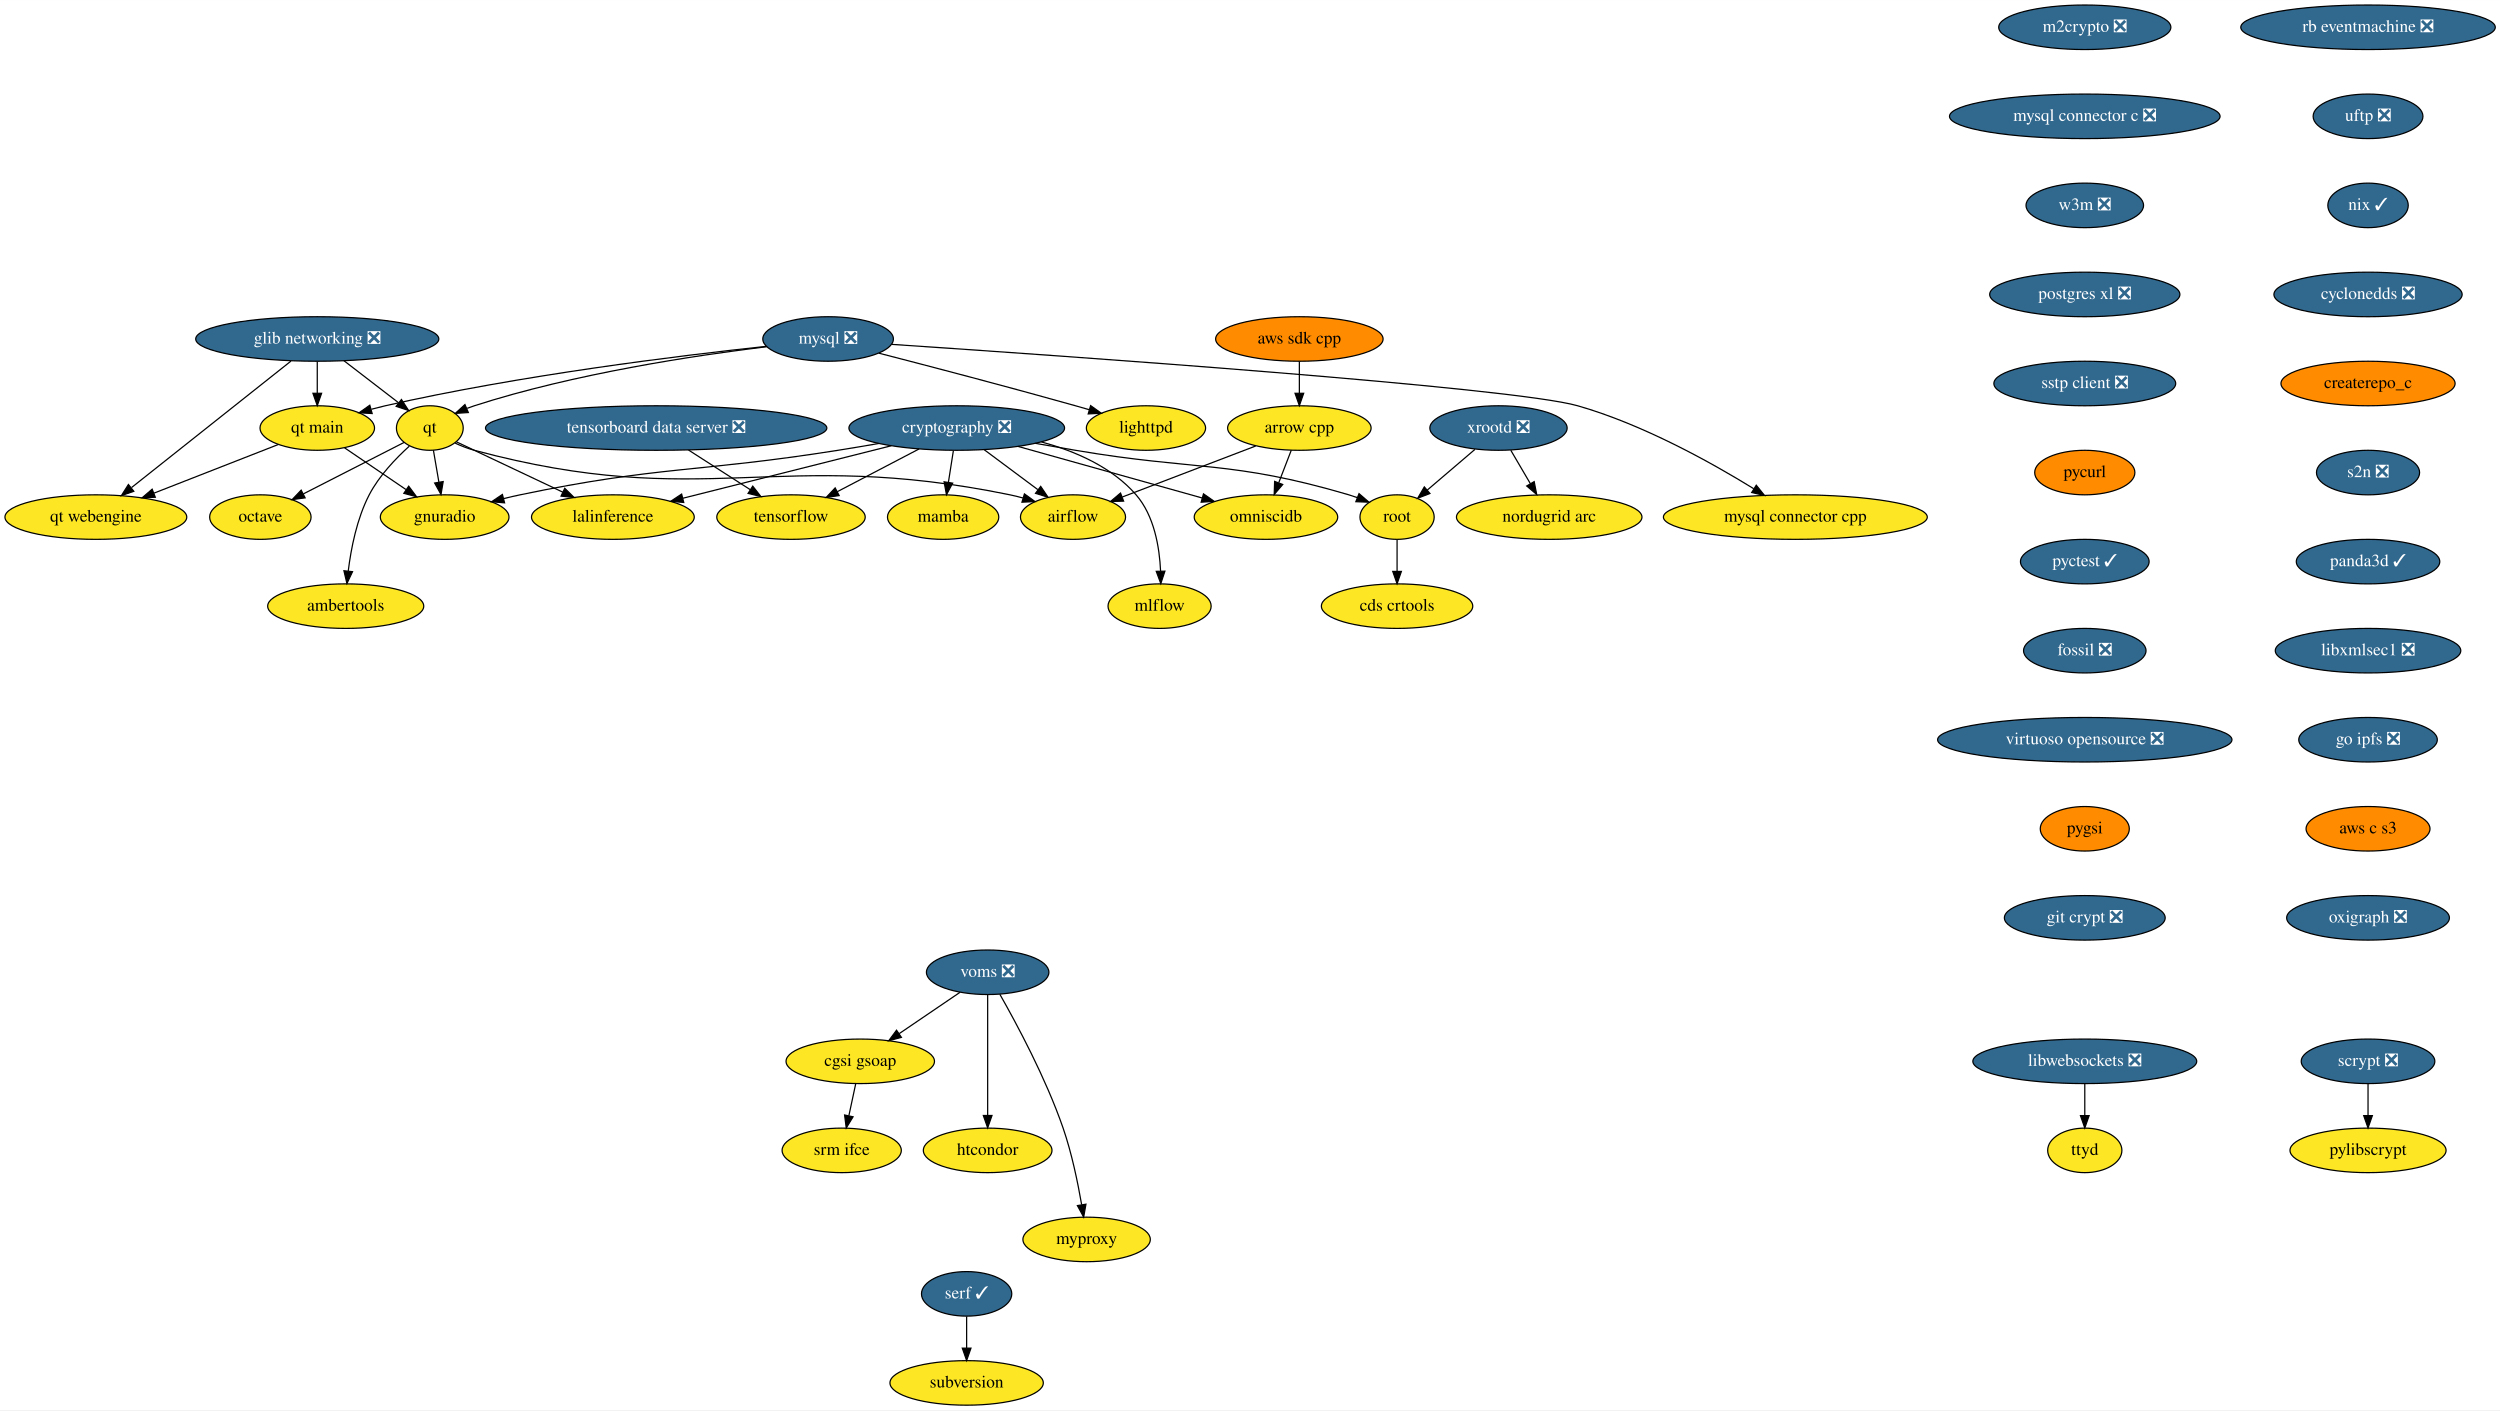
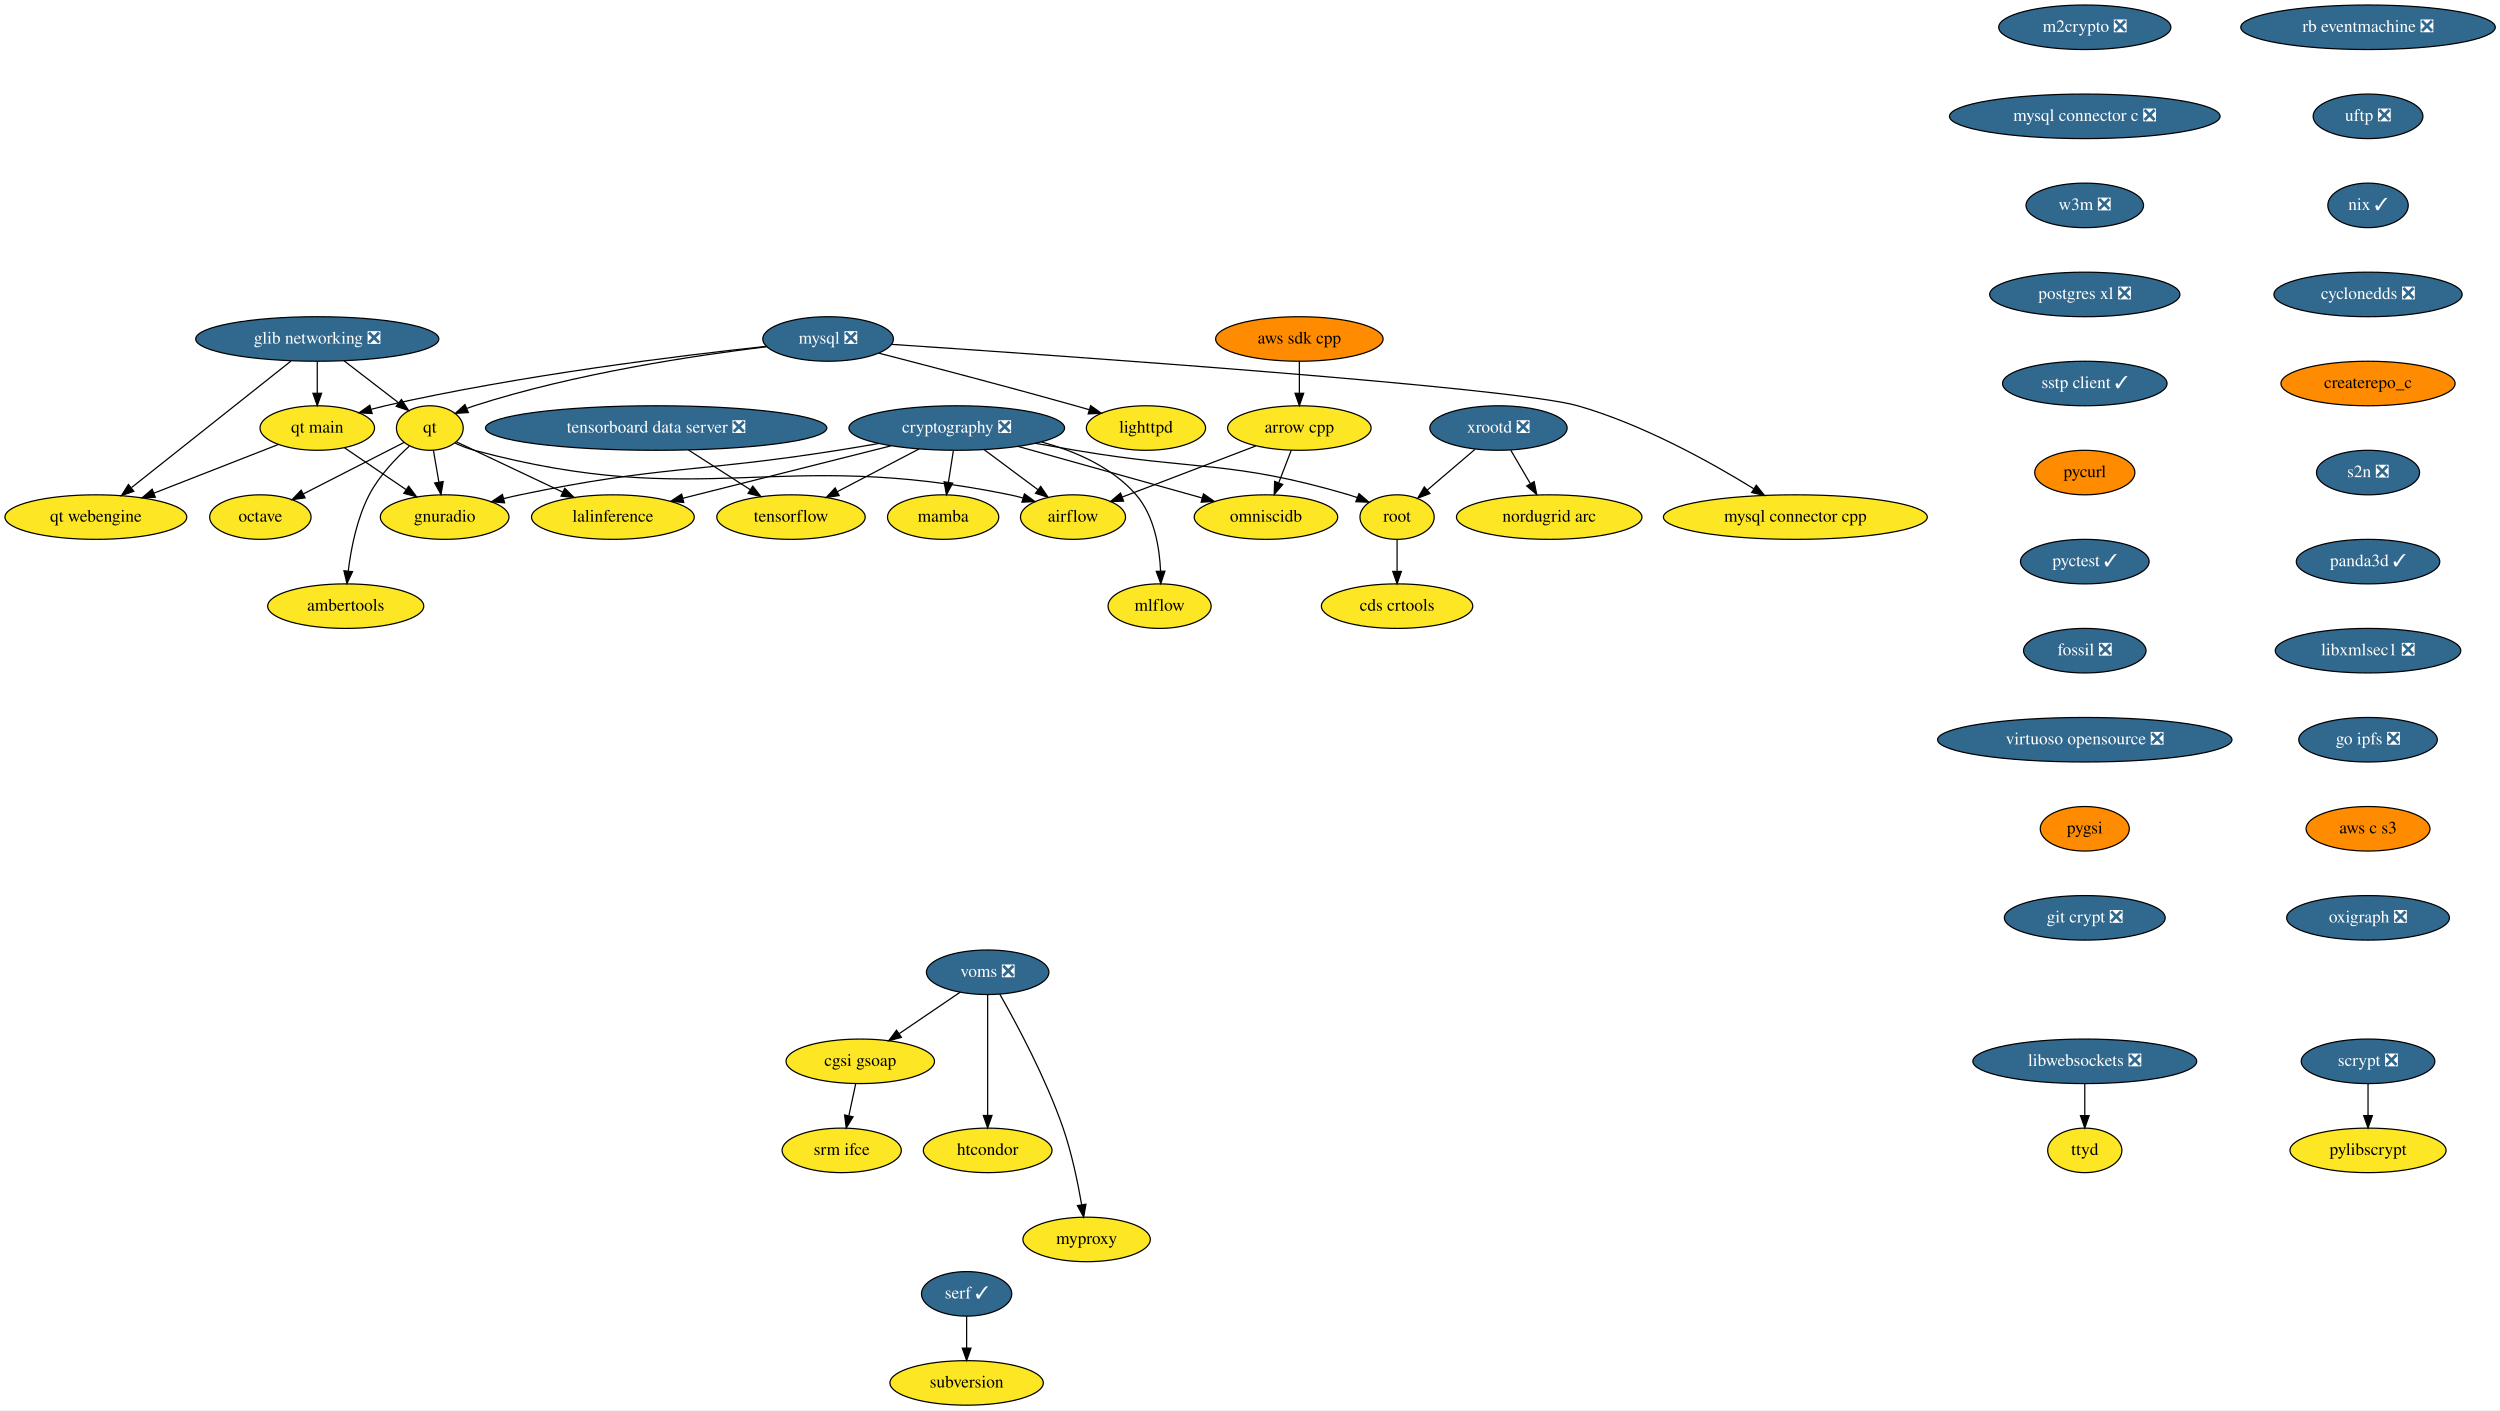
<svg xmlns="http://www.w3.org/2000/svg" xmlns:xlink="http://www.w3.org/1999/xlink" width="2021pt" height="1140pt" viewBox="0.00 0.00 2021.19 1140.00">
  <g id="graph0" class="graph" transform="scale(1 1) rotate(0) translate(4 1136)">
    <polygon fill="white" stroke="transparent" points="-4,4 -4,-1136 2017.19,-1136 2017.19,4 -4,4" />
    <g id="node1" class="node">
      <g id="a_node1">
        <a xlink:href="https://github.com/conda-forge/airflow-feedstock" xlink:title="airflow">
          <ellipse fill="#fde725" stroke="black" cx="863.5" cy="-718" rx="42.49" ry="18" />
          <text text-anchor="middle" x="863.5" y="-714.3" font-family="Times,serif" font-size="14.00">airflow</text>
        </a>
      </g>
    </g>
    <g id="node2" class="node">
      <g id="a_node2">
        <a xlink:href="https://github.com/conda-forge/arrow-cpp-feedstock" xlink:title="arrow cpp">
          <ellipse fill="#fde725" stroke="black" cx="1046.5" cy="-790" rx="58" ry="18" />
          <text text-anchor="middle" x="1046.5" y="-786.3" font-family="Times,serif" font-size="14.00">arrow cpp</text>
        </a>
      </g>
    </g>
    <g id="edge1" class="edge">
      <path fill="none" stroke="black" d="M1011.22,-775.5C980.34,-763.69 935.53,-746.55 903.37,-734.25" />
      <polygon fill="black" stroke="black" points="904.41,-730.9 893.82,-730.6 901.91,-737.44 904.41,-730.9" />
    </g>
    <g id="node3" class="node">
      <g id="a_node3">
        <a xlink:href="https://github.com/conda-forge/omniscidb-feedstock" xlink:title="omniscidb">
          <ellipse fill="#fde725" stroke="black" cx="1019.5" cy="-718" rx="58" ry="18" />
          <text text-anchor="middle" x="1019.5" y="-714.3" font-family="Times,serif" font-size="14.00">omniscidb</text>
        </a>
      </g>
    </g>
    <g id="edge2" class="edge">
      <path fill="none" stroke="black" d="M1039.96,-772.05C1036.93,-764.18 1033.24,-754.62 1029.83,-745.79" />
      <polygon fill="black" stroke="black" points="1033.03,-744.35 1026.16,-736.28 1026.5,-746.86 1033.03,-744.35" />
    </g>
    <g id="node4" class="node">
      <g id="a_node4">
        <a xlink:href="https://github.com/conda-forge/lighttpd-feedstock" xlink:title="lighttpd">
          <ellipse fill="#fde725" stroke="black" cx="922.5" cy="-790" rx="48.19" ry="18" />
          <text text-anchor="middle" x="922.5" y="-786.3" font-family="Times,serif" font-size="14.00">lighttpd</text>
        </a>
      </g>
    </g>
    <g id="node5" class="node">
      <g id="a_node5">
        <a xlink:href="https://github.com/conda-forge/m2crypto-feedstock/pull/66" xlink:title="m2crypto ❎">
          <ellipse fill="#31688e" stroke="black" cx="1681.5" cy="-1114" rx="69.59" ry="18" />
          <text text-anchor="middle" x="1681.5" y="-1110.3" font-family="Times,serif" font-size="14.00" fill="white">m2crypto ❎</text>
        </a>
      </g>
    </g>
    <g id="node6" class="node">
      <g id="a_node6">
        <a xlink:href="https://github.com/conda-forge/mysql-connector-c-feedstock/pull/21" xlink:title="mysql connector c ❎">
          <ellipse fill="#31688e" stroke="black" cx="1681.5" cy="-1042" rx="109.38" ry="18" />
          <text text-anchor="middle" x="1681.5" y="-1038.3" font-family="Times,serif" font-size="14.00" fill="white">mysql connector c ❎</text>
        </a>
      </g>
    </g>
    <g id="node16" class="node">
      <g id="a_node16">
        <a xlink:href="https://github.com/conda-forge/w3m-feedstock/pull/11" xlink:title="w3m ❎">
          <ellipse fill="#31688e" stroke="black" cx="1681.5" cy="-970" rx="47.5" ry="18" />
          <text text-anchor="middle" x="1681.5" y="-966.3" font-family="Times,serif" font-size="14.00" fill="white">w3m ❎</text>
        </a>
      </g>
    </g>
    <g id="node7" class="node">
      <g id="a_node7">
        <a xlink:href="https://github.com/conda-forge/mysql-feedstock/pull/64" xlink:title="mysql ❎">
          <ellipse fill="#31688e" stroke="black" cx="665.5" cy="-862" rx="52.79" ry="18" />
          <text text-anchor="middle" x="665.5" y="-858.3" font-family="Times,serif" font-size="14.00" fill="white">mysql ❎</text>
        </a>
      </g>
    </g>
    <g id="edge4" class="edge">
      <path fill="none" stroke="black" d="M706.59,-850.51C747.09,-840.07 810.7,-823.43 865.5,-808 869.09,-806.99 872.8,-805.92 876.53,-804.84" />
      <polygon fill="black" stroke="black" points="877.75,-808.13 886.36,-801.96 875.78,-801.41 877.75,-808.13" />
    </g>
    <g id="node8" class="node">
      <g id="a_node8">
        <a xlink:href="https://github.com/conda-forge/qt-feedstock" xlink:title="qt">
          <ellipse fill="#fde725" stroke="black" cx="343.5" cy="-790" rx="27" ry="18" />
          <text text-anchor="middle" x="343.5" y="-786.3" font-family="Times,serif" font-size="14.00">qt</text>
        </a>
      </g>
    </g>
    <g id="edge5" class="edge">
      <path fill="none" stroke="black" d="M615.97,-855.76C558.18,-848.74 460.24,-834.06 379.5,-808 377.58,-807.38 375.62,-806.68 373.67,-805.92" />
      <polygon fill="black" stroke="black" points="374.64,-802.53 364.07,-801.83 371.89,-808.97 374.64,-802.53" />
    </g>
    <g id="node9" class="node">
      <g id="a_node9">
        <a xlink:href="https://github.com/conda-forge/mysql-connector-cpp-feedstock" xlink:title="mysql connector cpp">
          <ellipse fill="#fde725" stroke="black" cx="1447.5" cy="-718" rx="106.68" ry="18" />
          <text text-anchor="middle" x="1447.5" y="-714.3" font-family="Times,serif" font-size="14.00">mysql connector cpp</text>
        </a>
      </g>
    </g>
    <g id="edge6" class="edge">
      <path fill="none" stroke="black" d="M716.84,-857.63C853.4,-848.51 1218.81,-823.02 1271.5,-808 1324.1,-793.01 1379.57,-762.08 1413.86,-740.93" />
      <polygon fill="black" stroke="black" points="1415.9,-743.78 1422.53,-735.52 1412.2,-737.85 1415.9,-743.78" />
    </g>
    <g id="node10" class="node">
      <g id="a_node10">
        <a xlink:href="https://github.com/conda-forge/qt-main-feedstock" xlink:title="qt main">
          <ellipse fill="#fde725" stroke="black" cx="252.5" cy="-790" rx="46.29" ry="18" />
          <text text-anchor="middle" x="252.5" y="-786.3" font-family="Times,serif" font-size="14.00">qt main</text>
        </a>
      </g>
    </g>
    <g id="edge7" class="edge">
      <path fill="none" stroke="black" d="M615.54,-856.04C545.94,-848.59 416.1,-832.67 307.5,-808 303.82,-807.16 300.04,-806.21 296.25,-805.18" />
      <polygon fill="black" stroke="black" points="296.89,-801.72 286.31,-802.34 294.97,-808.45 296.89,-801.72" />
    </g>
    <g id="edge8" class="edge">
      <path fill="none" stroke="black" d="M363.96,-777.8C368.92,-775.52 374.29,-773.4 379.5,-772 566.02,-721.97 623.33,-774.81 812.5,-736 815.94,-735.29 819.47,-734.43 822.99,-733.46" />
      <polygon fill="black" stroke="black" points="824.22,-736.75 832.81,-730.54 822.22,-730.04 824.22,-736.75" />
    </g>
    <g id="node11" class="node">
      <g id="a_node11">
        <a xlink:href="https://github.com/conda-forge/octave-feedstock" xlink:title="octave">
          <ellipse fill="#fde725" stroke="black" cx="206.5" cy="-718" rx="41" ry="18" />
          <text text-anchor="middle" x="206.5" y="-714.3" font-family="Times,serif" font-size="14.00">octave</text>
        </a>
      </g>
    </g>
    <g id="edge9" class="edge">
      <path fill="none" stroke="black" d="M322.69,-778.37C301.09,-767.33 266.93,-749.88 241.23,-736.75" />
      <polygon fill="black" stroke="black" points="242.68,-733.56 232.18,-732.12 239.5,-739.79 242.68,-733.56" />
    </g>
    <g id="node12" class="node">
      <g id="a_node12">
        <a xlink:href="https://github.com/conda-forge/lalinference-feedstock" xlink:title="lalinference">
          <ellipse fill="#fde725" stroke="black" cx="491.5" cy="-718" rx="65.79" ry="18" />
          <text text-anchor="middle" x="491.5" y="-714.3" font-family="Times,serif" font-size="14.00">lalinference</text>
        </a>
      </g>
    </g>
    <g id="edge10" class="edge">
      <path fill="none" stroke="black" d="M365.02,-778.82C387.49,-768.19 423.27,-751.27 451.05,-738.13" />
      <polygon fill="black" stroke="black" points="452.59,-741.28 460.13,-733.84 449.59,-734.95 452.59,-741.28" />
    </g>
    <g id="node13" class="node">
      <g id="a_node13">
        <a xlink:href="https://github.com/conda-forge/ambertools-feedstock" xlink:title="ambertools">
          <ellipse fill="#fde725" stroke="black" cx="275.5" cy="-646" rx="63.09" ry="18" />
          <text text-anchor="middle" x="275.5" y="-642.3" font-family="Times,serif" font-size="14.00">ambertools</text>
        </a>
      </g>
    </g>
    <g id="edge11" class="edge">
      <path fill="none" stroke="black" d="M326.94,-775.38C316.08,-765.55 302.46,-751.35 294.5,-736 284.53,-716.77 279.79,-692.61 277.54,-674.32" />
      <polygon fill="black" stroke="black" points="281.01,-673.88 276.48,-664.31 274.05,-674.62 281.01,-673.88" />
    </g>
    <g id="node14" class="node">
      <g id="a_node14">
        <a xlink:href="https://github.com/conda-forge/gnuradio-feedstock" xlink:title="gnuradio">
          <ellipse fill="#fde725" stroke="black" cx="355.5" cy="-718" rx="52" ry="18" />
          <text text-anchor="middle" x="355.5" y="-714.3" font-family="Times,serif" font-size="14.00">gnuradio</text>
        </a>
      </g>
    </g>
    <g id="edge12" class="edge">
      <path fill="none" stroke="black" d="M346.4,-772.05C347.73,-764.35 349.32,-755.03 350.81,-746.36" />
      <polygon fill="black" stroke="black" points="354.3,-746.72 352.54,-736.28 347.4,-745.54 354.3,-746.72" />
    </g>
    <g id="edge13" class="edge">
      <path fill="none" stroke="black" d="M274.6,-773.98C289.06,-764.15 308.18,-751.16 324.2,-740.27" />
      <polygon fill="black" stroke="black" points="326.42,-742.99 332.73,-734.48 322.49,-737.2 326.42,-742.99" />
    </g>
    <g id="node15" class="node">
      <g id="a_node15">
        <a xlink:href="https://github.com/conda-forge/qt-webengine-feedstock" xlink:title="qt webengine">
          <ellipse fill="#fde725" stroke="black" cx="73.5" cy="-718" rx="73.5" ry="18" />
          <text text-anchor="middle" x="73.5" y="-714.3" font-family="Times,serif" font-size="14.00">qt webengine</text>
        </a>
      </g>
    </g>
    <g id="edge14" class="edge">
      <path fill="none" stroke="black" d="M220.91,-776.65C193.08,-765.76 152.15,-749.76 120.48,-737.37" />
      <polygon fill="black" stroke="black" points="121.56,-734.04 110.97,-733.65 119.01,-740.56 121.56,-734.04" />
    </g>
    <g id="node19" class="node">
      <g id="a_node19">
        <a xlink:href="https://github.com/conda-forge/postgres-xl-feedstock/pull/8" xlink:title="postgres xl ❎">
          <ellipse fill="#31688e" stroke="black" cx="1681.5" cy="-898" rx="76.89" ry="18" />
          <text text-anchor="middle" x="1681.5" y="-894.3" font-family="Times,serif" font-size="14.00" fill="white">postgres xl ❎</text>
        </a>
      </g>
    </g>
    <g id="node17" class="node">
      <g id="a_node17">
        <a xlink:href="https://github.com/conda-forge/pylibscrypt-feedstock" xlink:title="pylibscrypt">
          <ellipse fill="#fde725" stroke="black" cx="1910.5" cy="-206" rx="63.09" ry="18" />
          <text text-anchor="middle" x="1910.5" y="-202.3" font-family="Times,serif" font-size="14.00">pylibscrypt</text>
        </a>
      </g>
    </g>
    <g id="node18" class="node">
      <g id="a_node18">
        <a xlink:href="https://github.com/conda-forge/scrypt-feedstock/pull/37" xlink:title="scrypt ❎">
          <ellipse fill="#31688e" stroke="black" cx="1910.5" cy="-278" rx="54" ry="18" />
          <text text-anchor="middle" x="1910.5" y="-274.3" font-family="Times,serif" font-size="14.00" fill="white">scrypt ❎</text>
        </a>
      </g>
    </g>
    <g id="edge16" class="edge">
      <path fill="none" stroke="black" d="M1910.5,-259.7C1910.5,-251.98 1910.5,-242.71 1910.5,-234.11" />
      <polygon fill="black" stroke="black" points="1914,-234.1 1910.5,-224.1 1907,-234.1 1914,-234.1" />
    </g>
    <g id="node20" class="node">
      <g id="a_node20">
-         <a xlink:href="https://github.com/conda-forge/sstp-client-feedstock/pull/7" xlink:title="sstp client ❎">
-           <ellipse fill="#31688e" stroke="black" cx="1681.5" cy="-826" rx="73.5" ry="18" />
-           <text text-anchor="middle" x="1681.5" y="-822.3" font-family="Times,serif" font-size="14.00" fill="white">sstp client ❎</text>
+         <a xlink:href="https://github.com/conda-forge/sstp-client-feedstock/pull/7" xlink:title="sstp client ✓">
+           <ellipse fill="#31688e" stroke="black" cx="1681.5" cy="-826" rx="66.5" ry="18" />
+           <text text-anchor="middle" x="1681.5" y="-822.3" font-family="Times,serif" font-size="14.00" fill="white">sstp client ✓</text>
        </a>
      </g>
    </g>
    <g id="node28" class="node">
      <g id="a_node28">
        <a xlink:href="https://github.com/conda-forge/pycurl-feedstock" xlink:title="pycurl">
          <ellipse fill="#ff8c00" stroke="black" cx="1681.5" cy="-754" rx="40.5" ry="18" />
          <text text-anchor="middle" x="1681.5" y="-750.3" font-family="Times,serif" font-size="14.00">pycurl</text>
        </a>
      </g>
    </g>
    <g id="node21" class="node">
      <g id="a_node21">
        <a xlink:href="https://github.com/conda-forge/cryptography-feedstock/pull/80" xlink:title="cryptography ❎">
          <ellipse fill="#31688e" stroke="black" cx="769.5" cy="-790" rx="87.18" ry="18" />
          <text text-anchor="middle" x="769.5" y="-786.3" font-family="Times,serif" font-size="14.00" fill="white">cryptography ❎</text>
        </a>
      </g>
    </g>
    <g id="edge19" class="edge">
      <path fill="none" stroke="black" d="M791.78,-772.41C804.73,-762.77 821.17,-750.52 835.05,-740.19" />
      <polygon fill="black" stroke="black" points="837.38,-742.82 843.31,-734.04 833.19,-737.2 837.38,-742.82" />
    </g>
    <g id="edge20" class="edge">
      <path fill="none" stroke="black" d="M818.89,-775.17C861.93,-763.12 924.12,-745.71 967.82,-733.47" />
      <polygon fill="black" stroke="black" points="968.99,-736.78 977.68,-730.71 967.1,-730.04 968.99,-736.78" />
    </g>
    <g id="edge21" class="edge">
      <path fill="none" stroke="black" d="M716.56,-775.67C668.36,-763.53 597.41,-745.67 548.11,-733.25" />
      <polygon fill="black" stroke="black" points="548.79,-729.82 538.24,-730.77 547.08,-736.6 548.79,-729.82" />
    </g>
    <g id="edge22" class="edge">
      <path fill="none" stroke="black" d="M706.55,-777.52C695.55,-775.61 684.2,-773.7 673.5,-772 559.59,-753.94 529.41,-759.53 416.5,-736 412.14,-735.09 407.64,-734.05 403.15,-732.93" />
      <polygon fill="black" stroke="black" points="403.94,-729.52 393.38,-730.4 402.18,-736.29 403.94,-729.52" />
    </g>
    <g id="node22" class="node">
      <g id="a_node22">
        <a xlink:href="https://github.com/conda-forge/tensorflow-feedstock" xlink:title="tensorflow">
          <ellipse fill="#fde725" stroke="black" cx="635.5" cy="-718" rx="60" ry="18" />
          <text text-anchor="middle" x="635.5" y="-714.3" font-family="Times,serif" font-size="14.00">tensorflow</text>
        </a>
      </g>
    </g>
    <g id="edge23" class="edge">
      <path fill="none" stroke="black" d="M739.09,-773.12C719.45,-762.86 693.76,-749.43 672.87,-738.52" />
      <polygon fill="black" stroke="black" points="674.44,-735.39 663.95,-733.86 671.2,-741.6 674.44,-735.39" />
    </g>
    <g id="node23" class="node">
      <g id="a_node23">
        <a xlink:href="https://github.com/conda-forge/root-feedstock" xlink:title="root">
          <ellipse fill="#fde725" stroke="black" cx="1125.5" cy="-718" rx="30" ry="18" />
          <text text-anchor="middle" x="1125.5" y="-714.3" font-family="Times,serif" font-size="14.00">root</text>
        </a>
      </g>
    </g>
    <g id="edge24" class="edge">
      <path fill="none" stroke="black" d="M832.99,-777.63C843.84,-775.72 854.99,-773.79 865.5,-772 963.61,-755.32 991.03,-764.1 1086.5,-736 1088.77,-735.33 1091.09,-734.56 1093.4,-733.73" />
      <polygon fill="black" stroke="black" points="1094.74,-736.97 1102.76,-730.04 1092.17,-730.45 1094.74,-736.97" />
    </g>
    <g id="node24" class="node">
      <g id="a_node24">
        <a xlink:href="https://github.com/conda-forge/mamba-feedstock" xlink:title="mamba">
          <ellipse fill="#fde725" stroke="black" cx="758.5" cy="-718" rx="45" ry="18" />
          <text text-anchor="middle" x="758.5" y="-714.3" font-family="Times,serif" font-size="14.00">mamba</text>
        </a>
      </g>
    </g>
    <g id="edge25" class="edge">
      <path fill="none" stroke="black" d="M766.78,-771.7C765.57,-763.98 764.11,-754.71 762.76,-746.11" />
      <polygon fill="black" stroke="black" points="766.2,-745.44 761.19,-736.1 759.28,-746.53 766.2,-745.44" />
    </g>
    <g id="node25" class="node">
      <g id="a_node25">
        <a xlink:href="https://github.com/conda-forge/mlflow-feedstock" xlink:title="mlflow">
          <ellipse fill="#fde725" stroke="black" cx="933.5" cy="-646" rx="41.69" ry="18" />
          <text text-anchor="middle" x="933.5" y="-642.3" font-family="Times,serif" font-size="14.00">mlflow</text>
        </a>
      </g>
    </g>
    <g id="edge26" class="edge">
      <path fill="none" stroke="black" d="M837.95,-778.77C865.4,-771.29 895.07,-758.36 914.5,-736 929.19,-719.09 933.44,-693.62 934.3,-674.26" />
      <polygon fill="black" stroke="black" points="937.8,-674.28 934.48,-664.22 930.8,-674.15 937.8,-674.28" />
    </g>
    <g id="node26" class="node">
      <g id="a_node26">
        <a xlink:href="https://github.com/conda-forge/cds-crtools-feedstock" xlink:title="cds crtools">
          <ellipse fill="#fde725" stroke="black" cx="1125.5" cy="-646" rx="61.19" ry="18" />
          <text text-anchor="middle" x="1125.5" y="-642.3" font-family="Times,serif" font-size="14.00">cds crtools</text>
        </a>
      </g>
    </g>
    <g id="edge27" class="edge">
      <path fill="none" stroke="black" d="M1125.5,-699.7C1125.5,-691.98 1125.5,-682.71 1125.5,-674.11" />
      <polygon fill="black" stroke="black" points="1129,-674.1 1125.5,-664.1 1122,-674.1 1129,-674.1" />
    </g>
    <g id="node27" class="node">
      <g id="a_node27">
        <a xlink:href="https://github.com/conda-forge/aws-sdk-cpp-feedstock" xlink:title="aws sdk cpp">
          <ellipse fill="#ff8c00" stroke="black" cx="1046.5" cy="-862" rx="67.69" ry="18" />
          <text text-anchor="middle" x="1046.5" y="-858.3" font-family="Times,serif" font-size="14.00">aws sdk cpp</text>
        </a>
      </g>
    </g>
    <g id="edge28" class="edge">
      <path fill="none" stroke="black" d="M1046.5,-843.7C1046.5,-835.98 1046.5,-826.71 1046.5,-818.11" />
      <polygon fill="black" stroke="black" points="1050,-818.1 1046.5,-808.1 1043,-818.1 1050,-818.1" />
    </g>
    <g id="node29" class="node">
      <g id="a_node29">
        <a xlink:href="https://github.com/conda-forge/pyctest-feedstock/pull/18" xlink:title="pyctest ✓">
          <ellipse fill="#31688e" stroke="black" cx="1681.5" cy="-682" rx="52" ry="18" />
          <text text-anchor="middle" x="1681.5" y="-678.3" font-family="Times,serif" font-size="14.00" fill="white">pyctest ✓</text>
        </a>
      </g>
    </g>
    <g id="node30" class="node">
      <g id="a_node30">
        <a xlink:href="https://github.com/conda-forge/fossil-feedstock/pull/15" xlink:title="fossil ❎">
          <ellipse fill="#31688e" stroke="black" cx="1681.5" cy="-610" rx="49.5" ry="18" />
          <text text-anchor="middle" x="1681.5" y="-606.3" font-family="Times,serif" font-size="14.00" fill="white">fossil ❎</text>
        </a>
      </g>
    </g>
    <g id="node33" class="node">
      <g id="a_node33">
        <a xlink:href="https://github.com/conda-forge/virtuoso-opensource-feedstock/pull/5" xlink:title="virtuoso opensource ❎">
          <ellipse fill="#31688e" stroke="black" cx="1681.5" cy="-538" rx="119" ry="18" />
          <text text-anchor="middle" x="1681.5" y="-534.3" font-family="Times,serif" font-size="14.00" fill="white">virtuoso opensource ❎</text>
        </a>
      </g>
    </g>
    <g id="node31" class="node">
      <g id="a_node31">
        <a xlink:href="https://github.com/conda-forge/xrootd-feedstock/pull/55" xlink:title="xrootd ❎">
          <ellipse fill="#31688e" stroke="black" cx="1207.5" cy="-790" rx="55.49" ry="18" />
          <text text-anchor="middle" x="1207.5" y="-786.3" font-family="Times,serif" font-size="14.00" fill="white">xrootd ❎</text>
        </a>
      </g>
    </g>
    <g id="edge32" class="edge">
      <path fill="none" stroke="black" d="M1188.48,-772.76C1176.99,-762.96 1162.24,-750.36 1149.9,-739.83" />
      <polygon fill="black" stroke="black" points="1152.07,-737.08 1142.19,-733.25 1147.53,-742.4 1152.07,-737.08" />
    </g>
    <g id="node32" class="node">
      <g id="a_node32">
        <a xlink:href="https://github.com/conda-forge/nordugrid-arc-feedstock" xlink:title="nordugrid arc">
          <ellipse fill="#fde725" stroke="black" cx="1248.5" cy="-718" rx="74.99" ry="18" />
          <text text-anchor="middle" x="1248.5" y="-714.3" font-family="Times,serif" font-size="14.00">nordugrid arc</text>
        </a>
      </g>
    </g>
    <g id="edge33" class="edge">
      <path fill="none" stroke="black" d="M1217.42,-772.05C1222.19,-763.92 1228,-754 1233.31,-744.94" />
      <polygon fill="black" stroke="black" points="1236.35,-746.67 1238.38,-736.28 1230.31,-743.14 1236.35,-746.67" />
    </g>
    <g id="node34" class="node">
      <g id="a_node34">
        <a xlink:href="https://github.com/conda-forge/pygsi-feedstock" xlink:title="pygsi">
          <ellipse fill="#ff8c00" stroke="black" cx="1681.5" cy="-466" rx="36" ry="18" />
          <text text-anchor="middle" x="1681.5" y="-462.3" font-family="Times,serif" font-size="14.00">pygsi</text>
        </a>
      </g>
    </g>
    <g id="node40" class="node">
      <g id="a_node40">
        <a xlink:href="https://github.com/conda-forge/git-crypt-feedstock/pull/2" xlink:title="git crypt ❎">
          <ellipse fill="#31688e" stroke="black" cx="1681.5" cy="-394" rx="65" ry="18" />
          <text text-anchor="middle" x="1681.5" y="-390.3" font-family="Times,serif" font-size="14.00" fill="white">git crypt ❎</text>
        </a>
      </g>
    </g>
    <g id="node35" class="node">
      <g id="a_node35">
        <a xlink:href="https://github.com/conda-forge/voms-feedstock/pull/10" xlink:title="voms ❎">
          <ellipse fill="#31688e" stroke="black" cx="794.5" cy="-350" rx="49.5" ry="18" />
          <text text-anchor="middle" x="794.5" y="-346.3" font-family="Times,serif" font-size="14.00" fill="white">voms ❎</text>
        </a>
      </g>
    </g>
    <g id="node36" class="node">
      <g id="a_node36">
        <a xlink:href="https://github.com/conda-forge/cgsi-gsoap-feedstock" xlink:title="cgsi gsoap">
          <ellipse fill="#fde725" stroke="black" cx="691.5" cy="-278" rx="60" ry="18" />
          <text text-anchor="middle" x="691.5" y="-274.3" font-family="Times,serif" font-size="14.00">cgsi gsoap</text>
        </a>
      </g>
    </g>
    <g id="edge36" class="edge">
      <path fill="none" stroke="black" d="M772.15,-333.81C757.77,-324.04 738.88,-311.2 722.99,-300.4" />
      <polygon fill="black" stroke="black" points="724.76,-297.37 714.52,-294.64 720.82,-303.16 724.76,-297.37" />
    </g>
    <g id="node37" class="node">
      <g id="a_node37">
        <a xlink:href="https://github.com/conda-forge/htcondor-feedstock" xlink:title="htcondor">
          <ellipse fill="#fde725" stroke="black" cx="794.5" cy="-206" rx="52" ry="18" />
          <text text-anchor="middle" x="794.5" y="-202.3" font-family="Times,serif" font-size="14.00">htcondor</text>
        </a>
      </g>
    </g>
    <g id="edge37" class="edge">
      <path fill="none" stroke="black" d="M794.5,-331.87C794.5,-307.67 794.5,-263.21 794.5,-234.39" />
      <polygon fill="black" stroke="black" points="798,-234.19 794.5,-224.19 791,-234.19 798,-234.19" />
    </g>
    <g id="node38" class="node">
      <g id="a_node38">
        <a xlink:href="https://github.com/conda-forge/myproxy-feedstock" xlink:title="myproxy">
          <ellipse fill="#fde725" stroke="black" cx="874.5" cy="-134" rx="51.5" ry="18" />
          <text text-anchor="middle" x="874.5" y="-130.3" font-family="Times,serif" font-size="14.00">myproxy</text>
        </a>
      </g>
    </g>
    <g id="edge38" class="edge">
      <path fill="none" stroke="black" d="M804.36,-332.18C817.74,-308.69 841.56,-264.4 855.5,-224 862.49,-203.74 867.4,-179.97 870.48,-162.09" />
      <polygon fill="black" stroke="black" points="873.96,-162.5 872.12,-152.06 867.05,-161.37 873.96,-162.5" />
    </g>
    <g id="node39" class="node">
      <g id="a_node39">
        <a xlink:href="https://github.com/conda-forge/srm-ifce-feedstock" xlink:title="srm ifce">
          <ellipse fill="#fde725" stroke="black" cx="676.5" cy="-206" rx="48.19" ry="18" />
          <text text-anchor="middle" x="676.5" y="-202.3" font-family="Times,serif" font-size="14.00">srm ifce</text>
        </a>
      </g>
    </g>
    <g id="edge39" class="edge">
      <path fill="none" stroke="black" d="M687.79,-259.7C686.14,-251.98 684.15,-242.71 682.31,-234.11" />
      <polygon fill="black" stroke="black" points="685.68,-233.15 680.17,-224.1 678.84,-234.62 685.68,-233.15" />
    </g>
    <g id="node41" class="node">
      <g id="a_node41">
        <a xlink:href="https://github.com/conda-forge/libwebsockets-feedstock/pull/32" xlink:title="libwebsockets ❎">
          <ellipse fill="#31688e" stroke="black" cx="1681.5" cy="-278" rx="90.5" ry="18" />
          <text text-anchor="middle" x="1681.5" y="-274.3" font-family="Times,serif" font-size="14.00" fill="white">libwebsockets ❎</text>
        </a>
      </g>
    </g>
    <g id="node42" class="node">
      <g id="a_node42">
        <a xlink:href="https://github.com/conda-forge/ttyd-feedstock" xlink:title="ttyd">
          <ellipse fill="#fde725" stroke="black" cx="1681.5" cy="-206" rx="30" ry="18" />
          <text text-anchor="middle" x="1681.5" y="-202.3" font-family="Times,serif" font-size="14.00">ttyd</text>
        </a>
      </g>
    </g>
    <g id="edge41" class="edge">
      <path fill="none" stroke="black" d="M1681.5,-259.7C1681.5,-251.98 1681.5,-242.71 1681.5,-234.11" />
      <polygon fill="black" stroke="black" points="1685,-234.1 1681.5,-224.1 1678,-234.1 1685,-234.1" />
    </g>
    <g id="node43" class="node">
      <g id="a_node43">
        <a xlink:href="https://github.com/conda-forge/rb-eventmachine-feedstock/pull/4" xlink:title="rb eventmachine ❎">
          <ellipse fill="#31688e" stroke="black" cx="1910.5" cy="-1114" rx="102.88" ry="18" />
          <text text-anchor="middle" x="1910.5" y="-1110.3" font-family="Times,serif" font-size="14.00" fill="white">rb eventmachine ❎</text>
        </a>
      </g>
    </g>
    <g id="node44" class="node">
      <g id="a_node44">
        <a xlink:href="https://github.com/conda-forge/uftp-feedstock/pull/2" xlink:title="uftp ❎">
          <ellipse fill="#31688e" stroke="black" cx="1910.5" cy="-1042" rx="44.39" ry="18" />
          <text text-anchor="middle" x="1910.5" y="-1038.3" font-family="Times,serif" font-size="14.00" fill="white">uftp ❎</text>
        </a>
      </g>
    </g>
    <g id="node45" class="node">
      <g id="a_node45">
        <a xlink:href="https://github.com/conda-forge/nix-feedstock/pull/19" xlink:title="nix ✓">
          <ellipse fill="#31688e" stroke="black" cx="1910.5" cy="-970" rx="32.5" ry="18" />
          <text text-anchor="middle" x="1910.5" y="-966.3" font-family="Times,serif" font-size="14.00" fill="white">nix ✓</text>
        </a>
      </g>
    </g>
    <g id="node46" class="node">
      <g id="a_node46">
        <a xlink:href="https://github.com/conda-forge/cyclonedds-feedstock/pull/2" xlink:title="cyclonedds ❎">
          <ellipse fill="#31688e" stroke="black" cx="1910.5" cy="-898" rx="76.09" ry="18" />
          <text text-anchor="middle" x="1910.5" y="-894.3" font-family="Times,serif" font-size="14.00" fill="white">cyclonedds ❎</text>
        </a>
      </g>
    </g>
    <g id="node47" class="node">
      <g id="a_node47">
        <a xlink:href="https://github.com/conda-forge/createrepo_c-feedstock" xlink:title="createrepo_c">
          <ellipse fill="#ff8c00" stroke="black" cx="1910.5" cy="-826" rx="70.39" ry="18" />
          <text text-anchor="middle" x="1910.5" y="-822.3" font-family="Times,serif" font-size="14.00">createrepo_c</text>
        </a>
      </g>
    </g>
    <g id="node50" class="node">
      <g id="a_node50">
        <a xlink:href="https://github.com/conda-forge/s2n-feedstock/pull/58" xlink:title="s2n ❎">
          <ellipse fill="#31688e" stroke="black" cx="1910.5" cy="-754" rx="41.69" ry="18" />
          <text text-anchor="middle" x="1910.5" y="-750.3" font-family="Times,serif" font-size="14.00" fill="white">s2n ❎</text>
        </a>
      </g>
    </g>
    <g id="node48" class="node">
      <g id="a_node48">
        <a xlink:href="https://github.com/conda-forge/serf-feedstock/pull/2" xlink:title="serf ✓">
          <ellipse fill="#31688e" stroke="black" cx="777.5" cy="-90" rx="36.5" ry="18" />
          <text text-anchor="middle" x="777.5" y="-86.3" font-family="Times,serif" font-size="14.00" fill="white">serf ✓</text>
        </a>
      </g>
    </g>
    <g id="node49" class="node">
      <g id="a_node49">
        <a xlink:href="https://github.com/conda-forge/subversion-feedstock" xlink:title="subversion">
          <ellipse fill="#fde725" stroke="black" cx="777.5" cy="-18" rx="61.99" ry="18" />
          <text text-anchor="middle" x="777.5" y="-14.3" font-family="Times,serif" font-size="14.00">subversion</text>
        </a>
      </g>
    </g>
    <g id="edge46" class="edge">
      <path fill="none" stroke="black" d="M777.5,-71.7C777.5,-63.98 777.5,-54.71 777.5,-46.11" />
      <polygon fill="black" stroke="black" points="781,-46.1 777.5,-36.1 774,-46.1 781,-46.1" />
    </g>
    <g id="node52" class="node">
      <g id="a_node52">
        <a xlink:href="https://github.com/conda-forge/panda3d-feedstock/pull/10" xlink:title="panda3d ✓">
          <ellipse fill="#31688e" stroke="black" cx="1910.5" cy="-682" rx="58" ry="18" />
          <text text-anchor="middle" x="1910.5" y="-678.3" font-family="Times,serif" font-size="14.00" fill="white">panda3d ✓</text>
        </a>
      </g>
    </g>
    <g id="node51" class="node">
      <g id="a_node51">
        <a xlink:href="https://github.com/conda-forge/glib-networking-feedstock/pull/16" xlink:title="glib networking ❎">
          <ellipse fill="#31688e" stroke="black" cx="252.5" cy="-862" rx="98.28" ry="18" />
          <text text-anchor="middle" x="252.5" y="-858.3" font-family="Times,serif" font-size="14.00" fill="white">glib networking ❎</text>
        </a>
      </g>
    </g>
    <g id="edge48" class="edge">
      <path fill="none" stroke="black" d="M274.07,-844.41C287.3,-834.23 304.3,-821.15 318.17,-810.48" />
      <polygon fill="black" stroke="black" points="320.55,-813.07 326.34,-804.2 316.28,-807.52 320.55,-813.07" />
    </g>
    <g id="edge49" class="edge">
      <path fill="none" stroke="black" d="M252.5,-843.7C252.5,-835.98 252.5,-826.71 252.5,-818.11" />
      <polygon fill="black" stroke="black" points="256,-818.1 252.5,-808.1 249,-818.1 256,-818.1" />
    </g>
    <g id="edge50" class="edge">
      <path fill="none" stroke="black" d="M231.26,-844.15C199.2,-818.72 138.35,-770.45 102.32,-741.86" />
      <polygon fill="black" stroke="black" points="104.17,-738.86 94.16,-735.39 99.82,-744.34 104.17,-738.86" />
    </g>
    <g id="node53" class="node">
      <g id="a_node53">
        <a xlink:href="https://github.com/conda-forge/libxmlsec1-feedstock/pull/14" xlink:title="libxmlsec1 ❎">
          <ellipse fill="#31688e" stroke="black" cx="1910.5" cy="-610" rx="74.99" ry="18" />
          <text text-anchor="middle" x="1910.5" y="-606.3" font-family="Times,serif" font-size="14.00" fill="white">libxmlsec1 ❎</text>
        </a>
      </g>
    </g>
    <g id="node54" class="node">
      <g id="a_node54">
        <a xlink:href="https://github.com/conda-forge/go-ipfs-feedstock/pull/10" xlink:title="go ipfs ❎">
          <ellipse fill="#31688e" stroke="black" cx="1910.5" cy="-538" rx="56" ry="18" />
          <text text-anchor="middle" x="1910.5" y="-534.3" font-family="Times,serif" font-size="14.00" fill="white">go ipfs ❎</text>
        </a>
      </g>
    </g>
    <g id="node55" class="node">
      <g id="a_node55">
        <a xlink:href="https://github.com/conda-forge/aws-c-s3-feedstock" xlink:title="aws c s3">
          <ellipse fill="#ff8c00" stroke="black" cx="1910.5" cy="-466" rx="50.09" ry="18" />
          <text text-anchor="middle" x="1910.5" y="-462.3" font-family="Times,serif" font-size="14.00">aws c s3</text>
        </a>
      </g>
    </g>
    <g id="node57" class="node">
      <g id="a_node57">
        <a xlink:href="https://github.com/conda-forge/oxigraph-feedstock/pull/6" xlink:title="oxigraph ❎">
          <ellipse fill="#31688e" stroke="black" cx="1910.5" cy="-394" rx="65.79" ry="18" />
          <text text-anchor="middle" x="1910.5" y="-390.3" font-family="Times,serif" font-size="14.00" fill="white">oxigraph ❎</text>
        </a>
      </g>
    </g>
    <g id="node56" class="node">
      <g id="a_node56">
        <a xlink:href="https://github.com/conda-forge/tensorboard-data-server-feedstock/pull/9" xlink:title="tensorboard data server ❎">
          <ellipse fill="#31688e" stroke="black" cx="526.5" cy="-790" rx="138" ry="18" />
          <text text-anchor="middle" x="526.5" y="-786.3" font-family="Times,serif" font-size="14.00" fill="white">tensorboard data server ❎</text>
        </a>
      </g>
    </g>
    <g id="edge55" class="edge">
      <path fill="none" stroke="black" d="M552.61,-772.23C567.59,-762.61 586.55,-750.43 602.56,-740.16" />
      <polygon fill="black" stroke="black" points="604.58,-743.02 611.1,-734.67 600.79,-737.13 604.58,-743.02" />
    </g>
  </g>
</svg>
